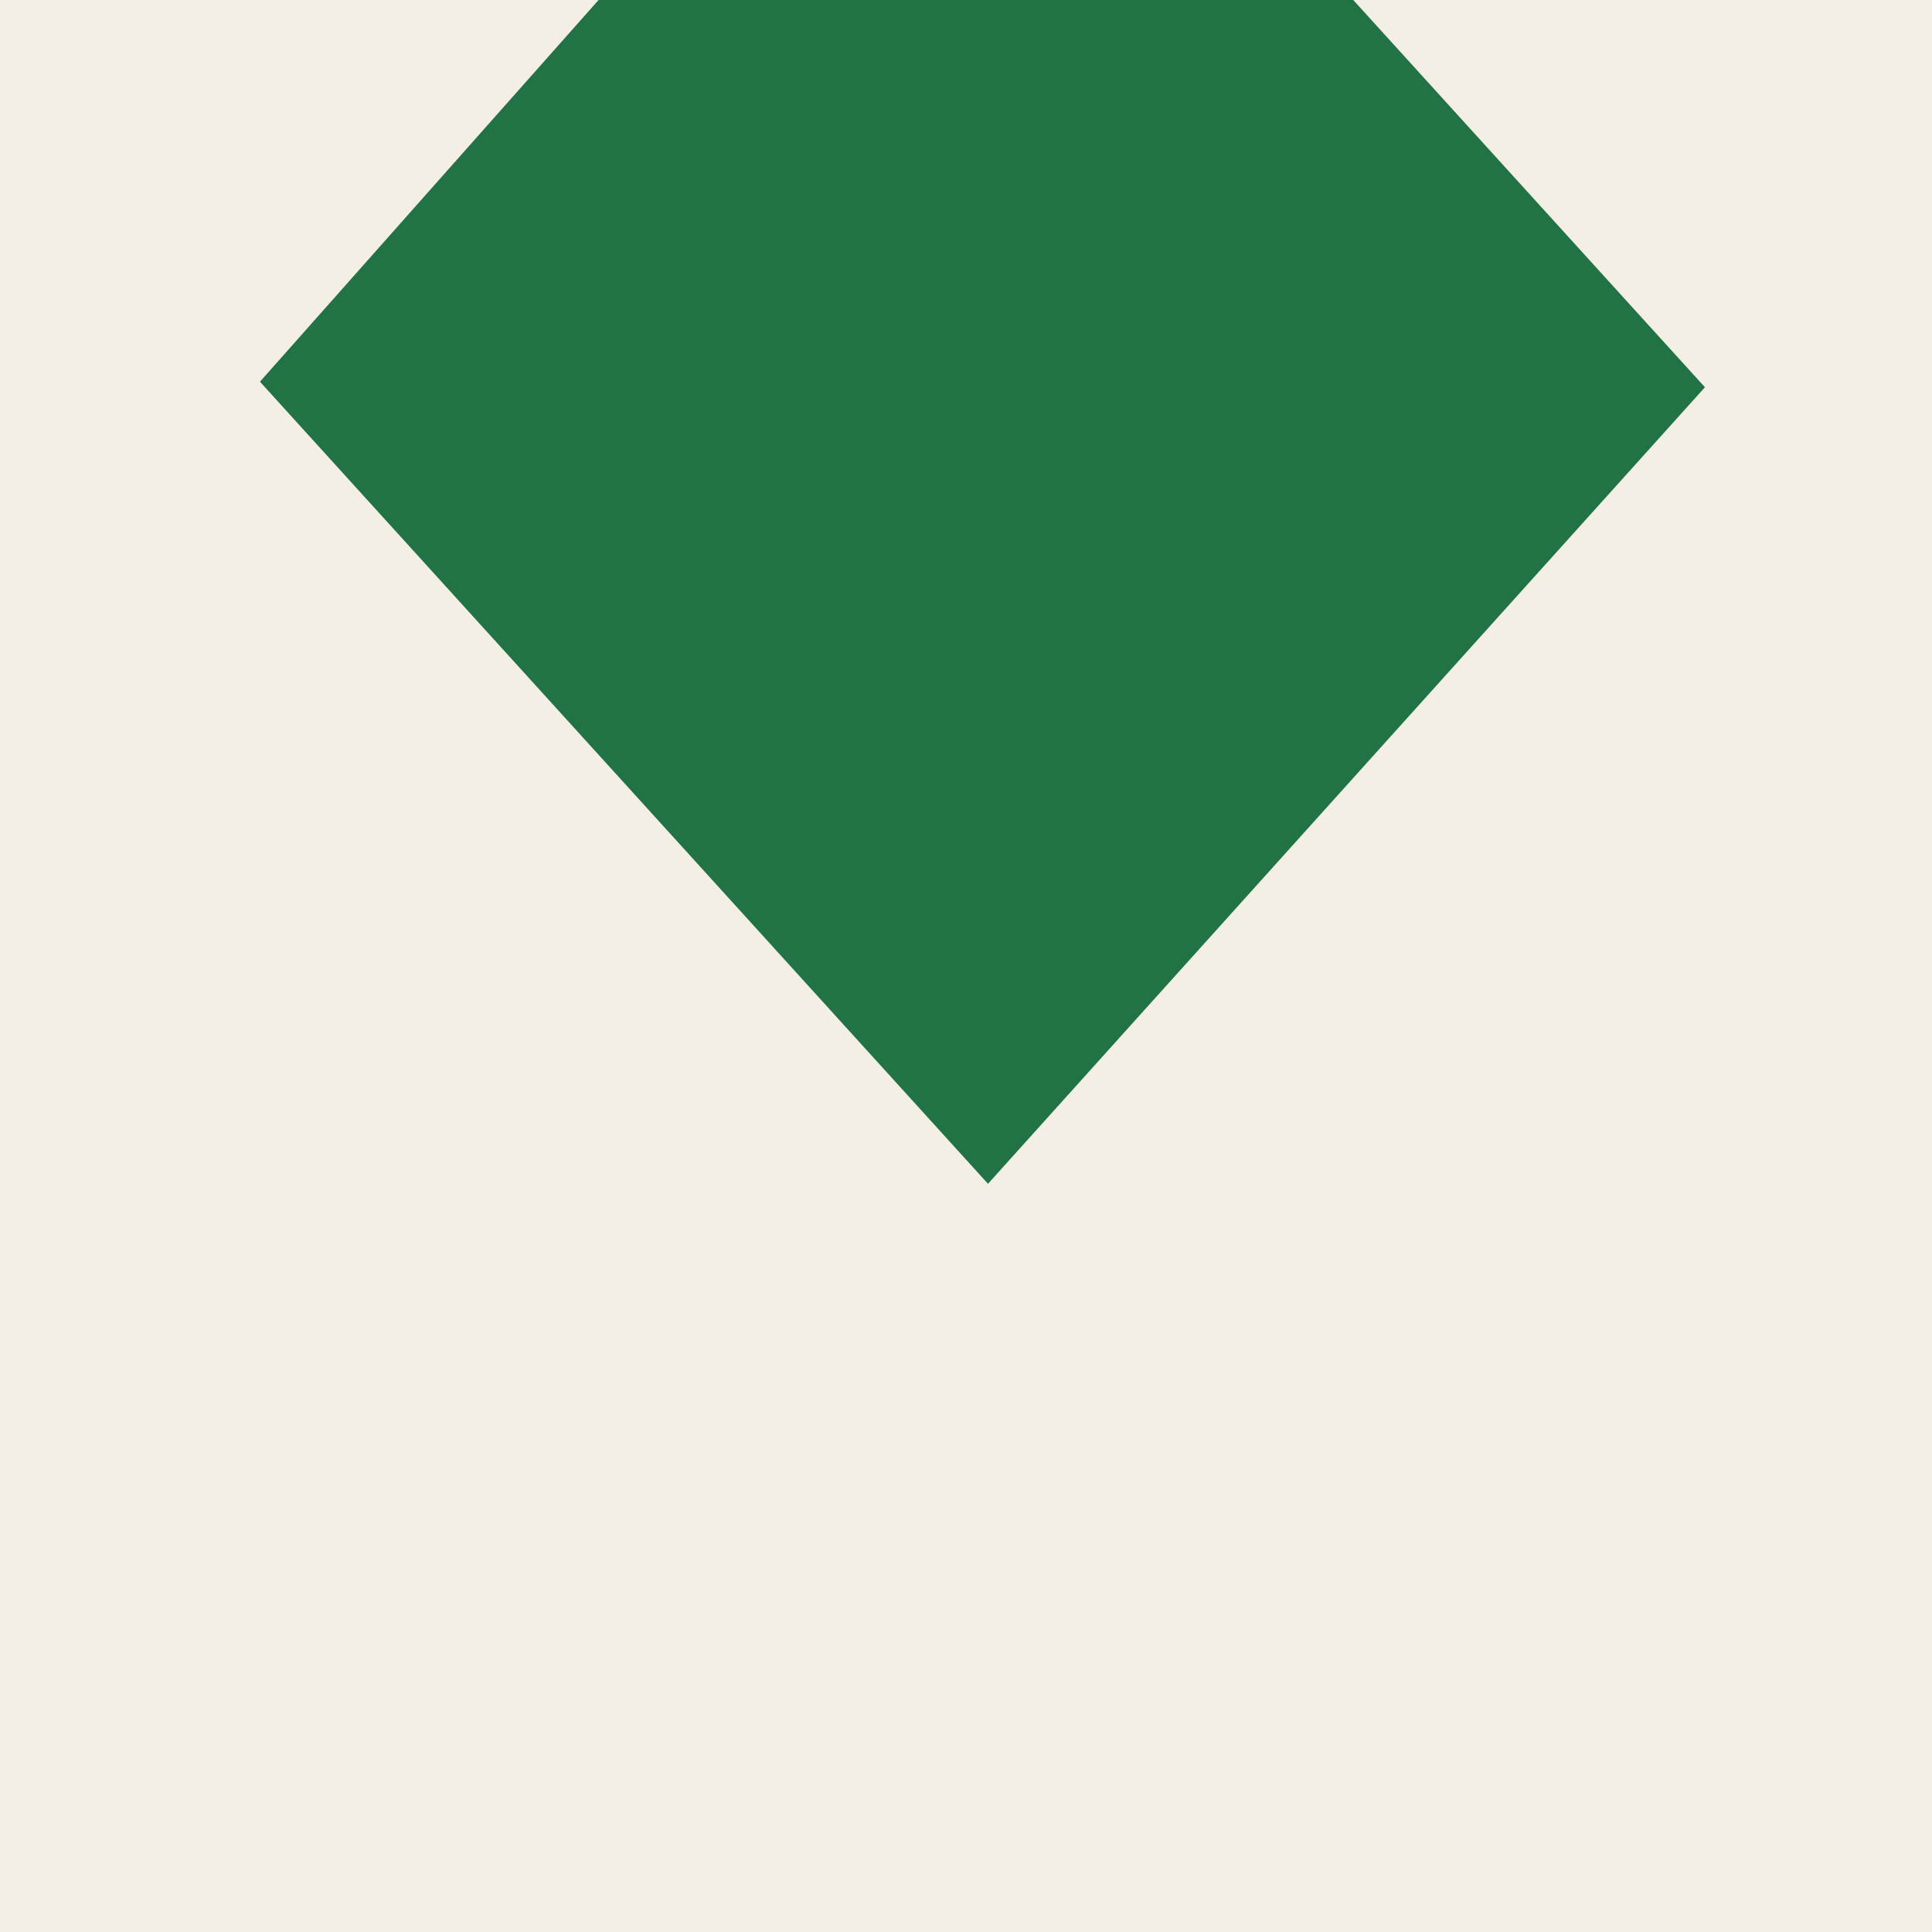
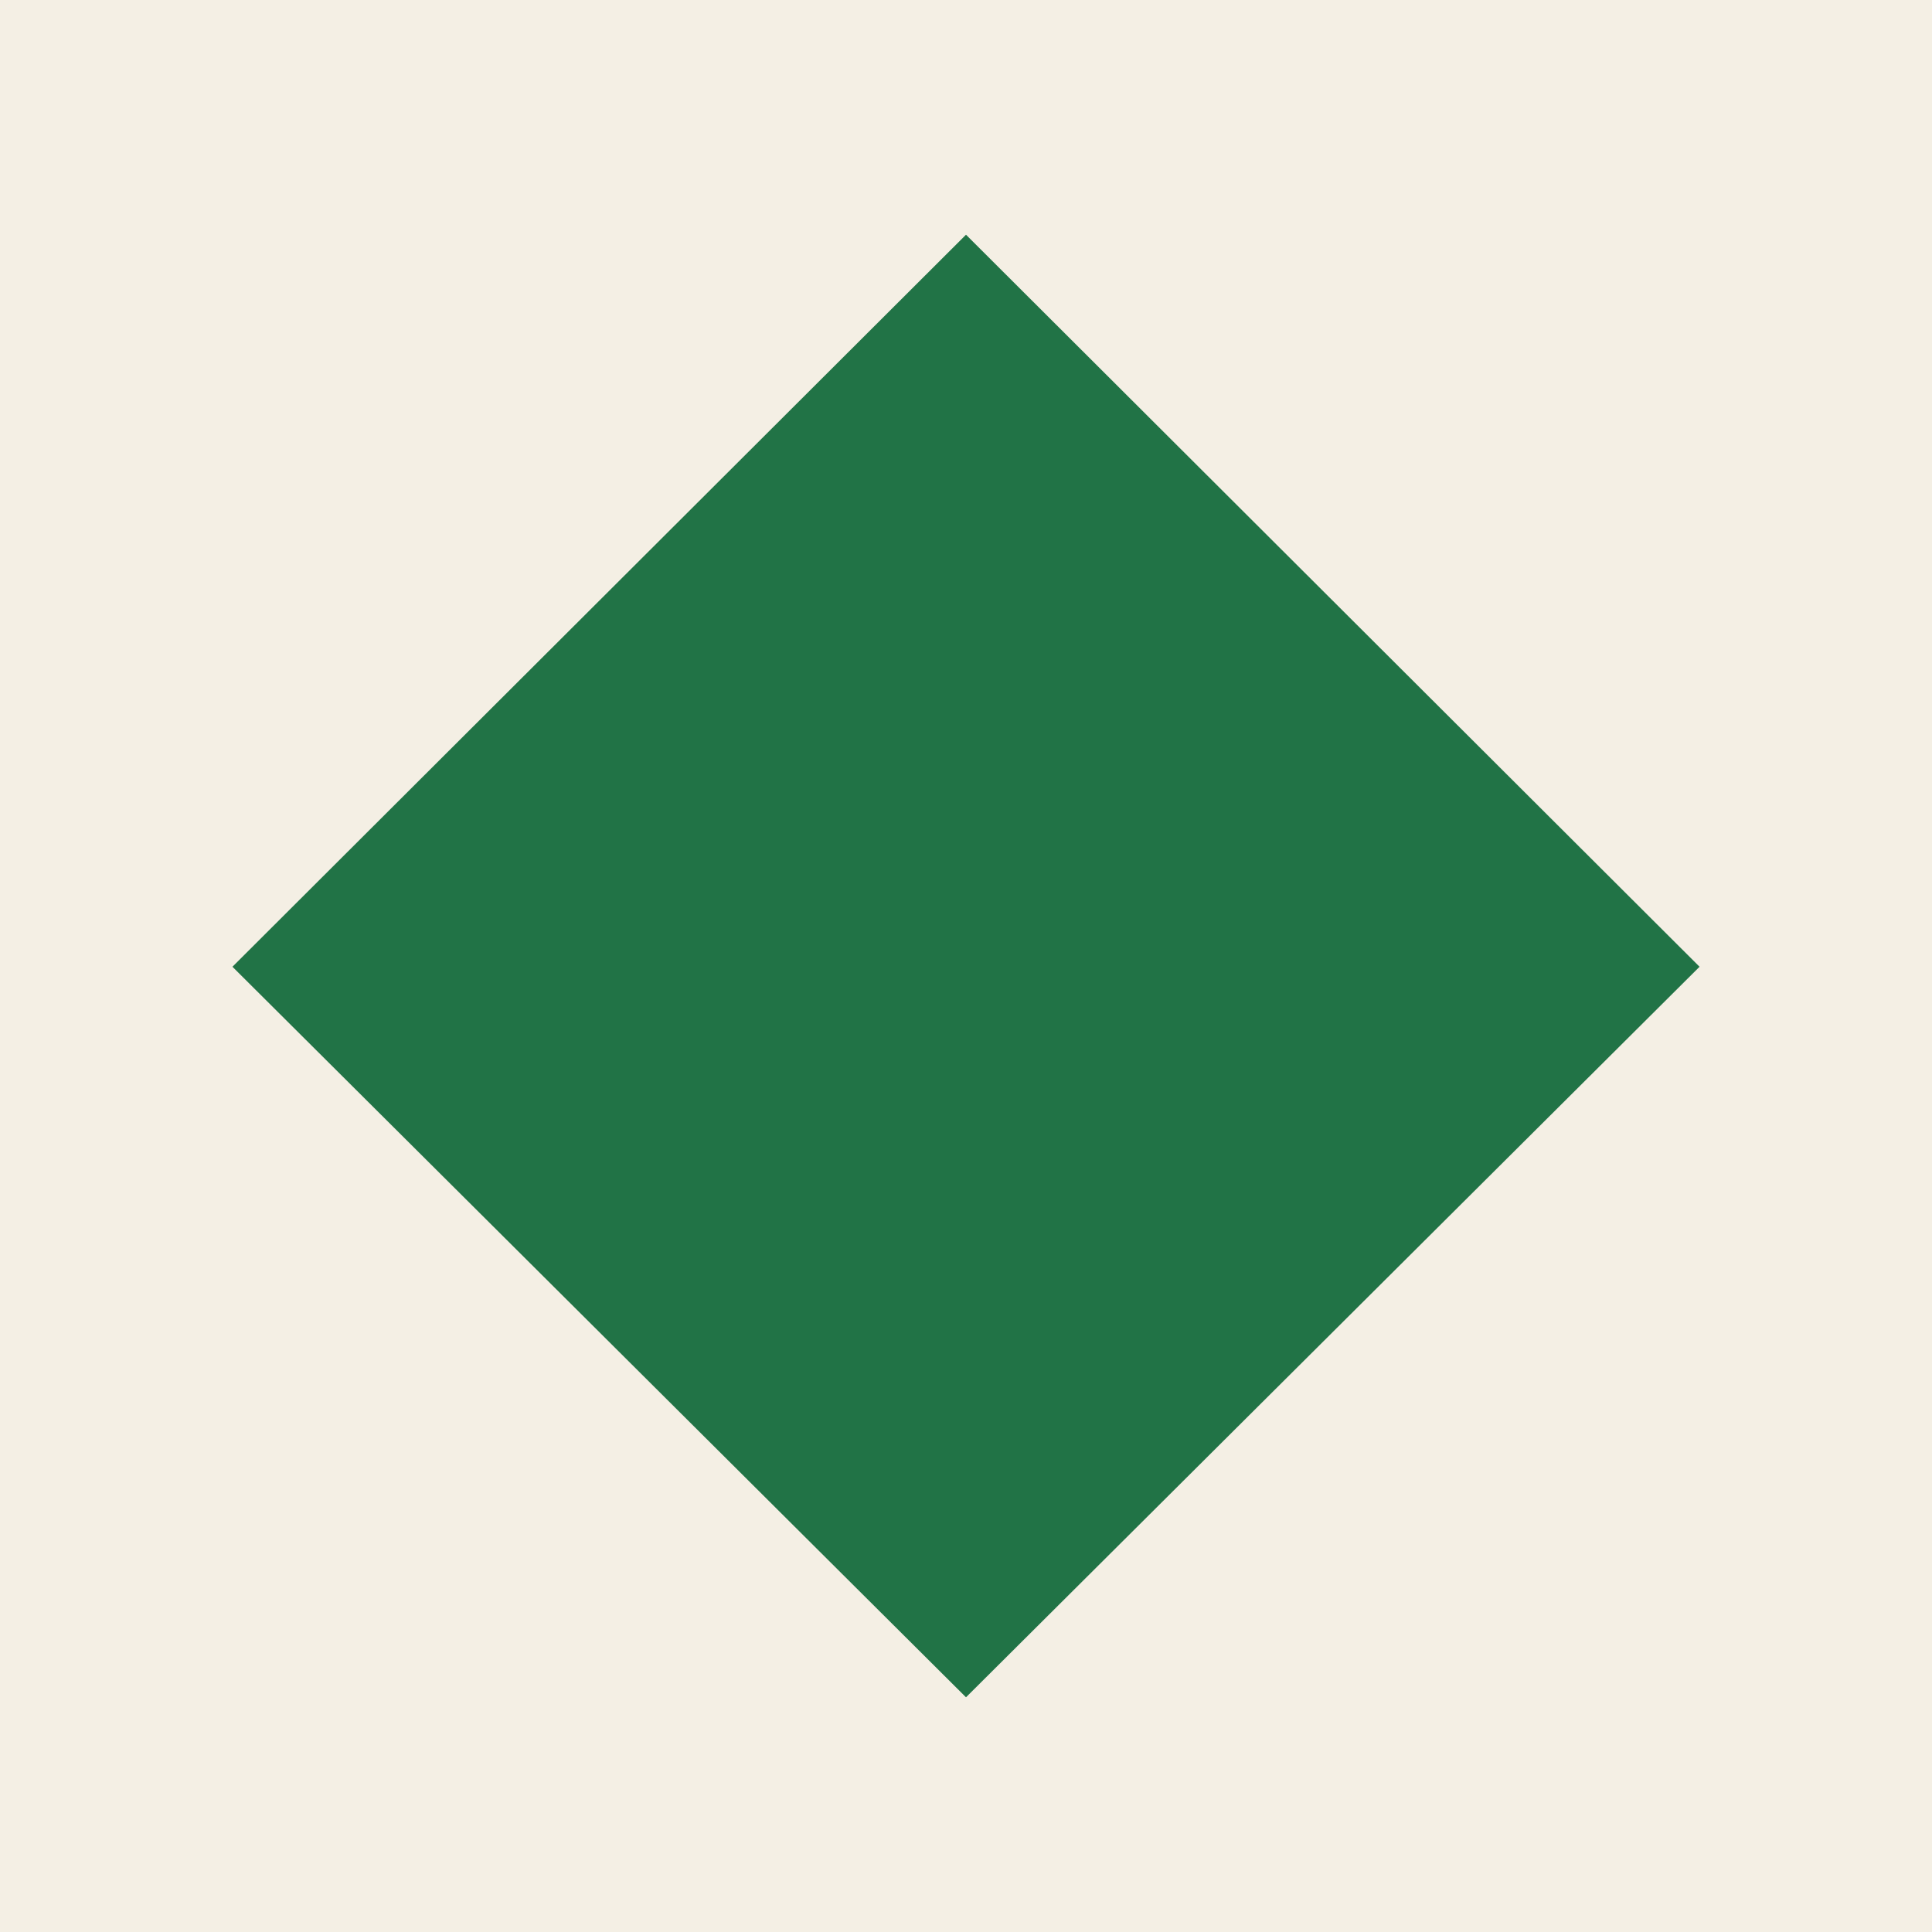
<svg xmlns="http://www.w3.org/2000/svg" viewBox="0 0 256 256" width="256" height="256" role="img" aria-label="Showdown Elo">
  <rect width="256" height="256" fill="#f4efe4" />
-   <text x="128" y="107" fill="#217346" font-family="Hiragino Sans, Yu Gothic, Noto Sans Symbols 2, Arial Unicode MS, sans-serif" font-size="364" font-weight="600" text-anchor="middle" dominant-baseline="central">◆</text>
+   <path fill="#217346" d="M128.000 31.100L30.800 128.100L128.000 224.900L225.200 128.100Z" />
</svg>
